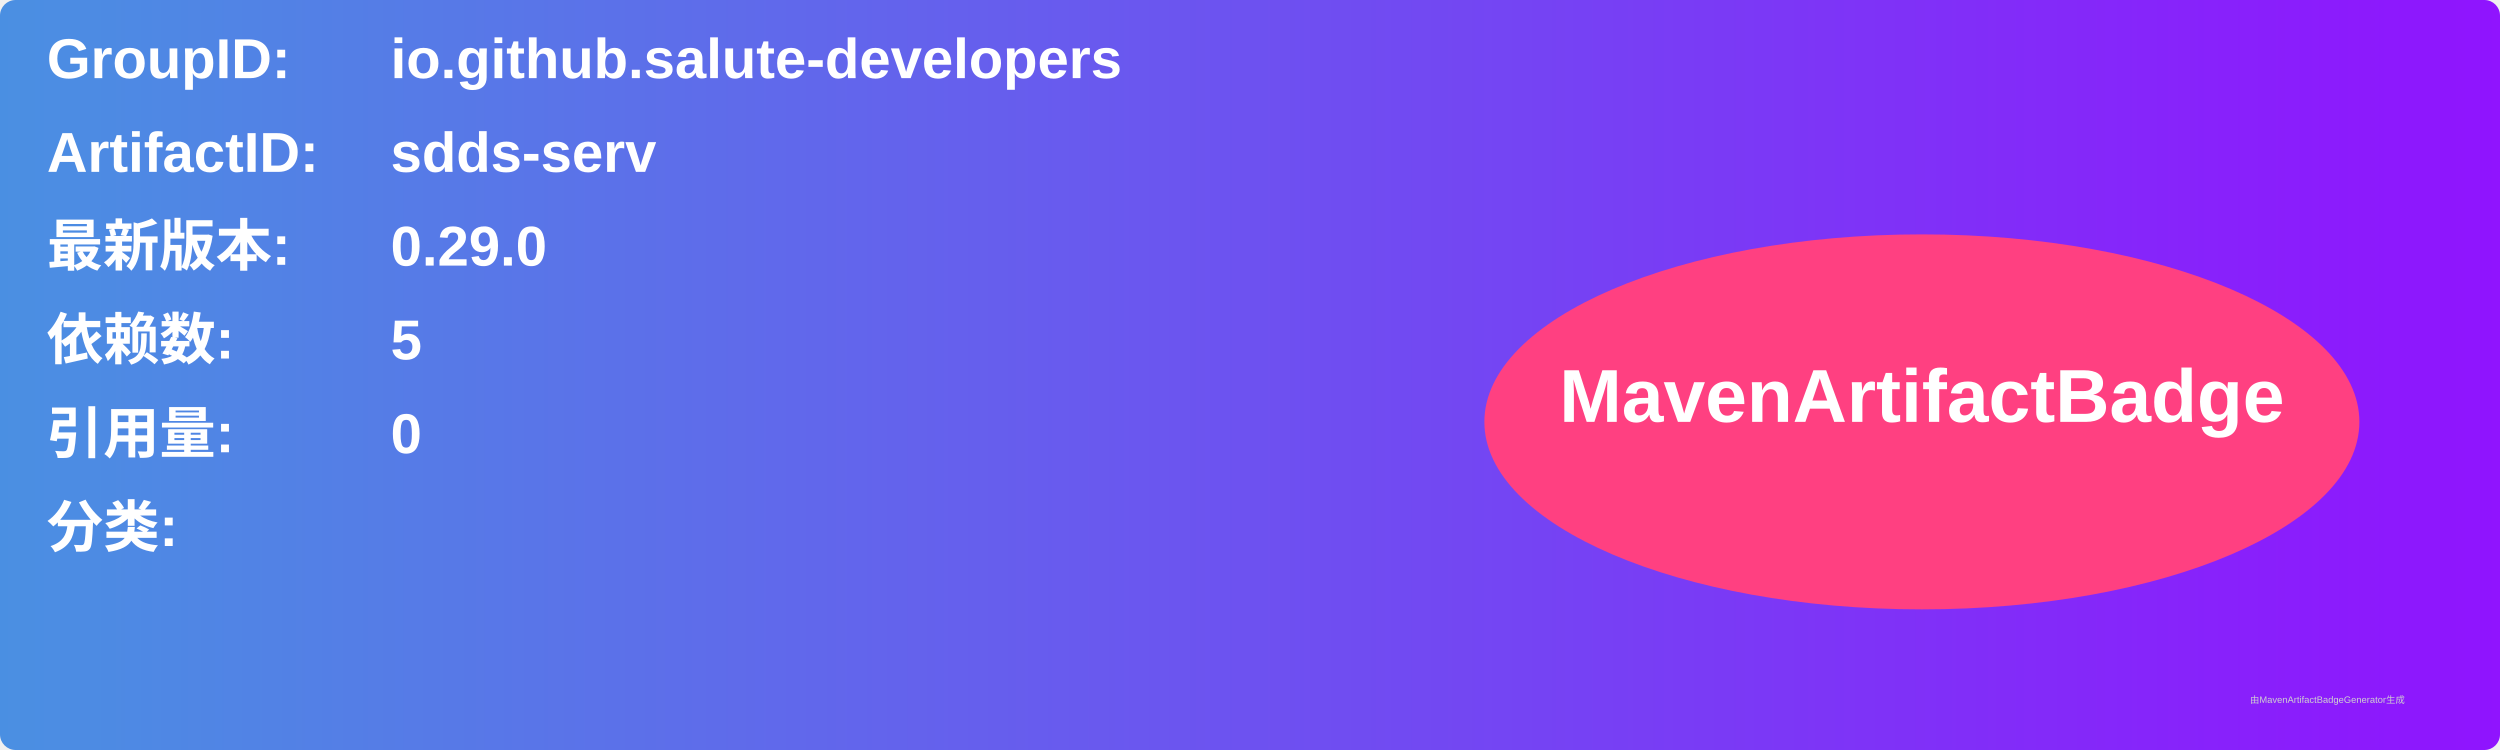
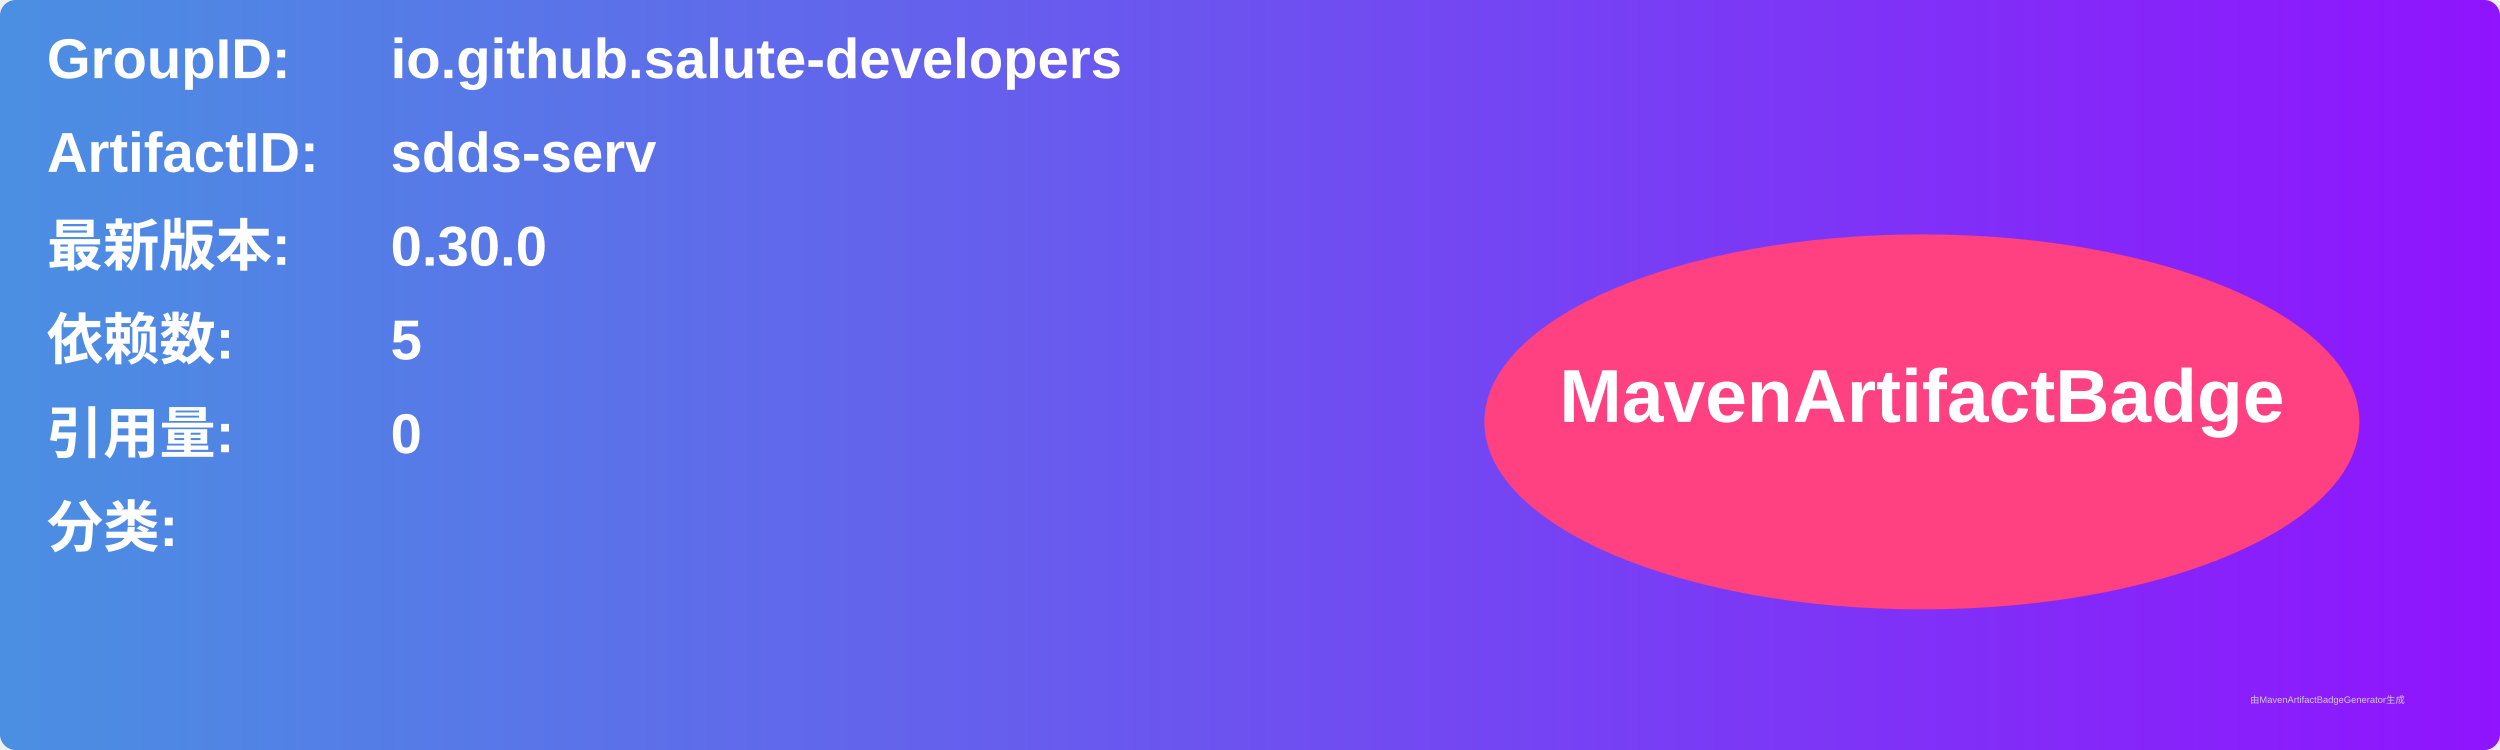
<svg xmlns="http://www.w3.org/2000/svg" width="800" height="240" viewBox="0 0 800 240">
  <linearGradient id="grad" x1="0%" y1="0%" x2="100%" y2="0%">
    <stop offset="0%" stop-color="#4a90e2" />
    <stop offset="100%" stop-color="#9013fe" />
  </linearGradient>
  <rect width="100%" height="100%" rx="5" ry="5" fill="url(#grad)" />
  <g transform="translate(15, 15)">
    <text x="0" y="10" font-family="Arial" font-size="18" fill="white" font-weight="bold" width="260">GroupID:</text>
    <text x="110" y="10" font-family="Arial" font-size="18" fill="white" font-weight="bold" width="460">io.github.salute-developers</text>
    <text x="0" y="40" font-family="Arial" font-size="18" fill="white" font-weight="bold" width="260">ArtifactID:</text>
    <text x="110" y="40" font-family="Arial" font-size="18" fill="white" font-weight="bold" width="460">sdds-serv</text>
    <text x="0" y="70" font-family="Arial" font-size="18" fill="white" font-weight="bold">最新版本:</text>
    <text x="110" y="70" font-family="Arial" font-size="18" fill="white" font-weight="bold">
-       <tspan font-weight="bold">0.29.0</tspan>
+       <tspan font-weight="bold">0.30.0</tspan>
    </text>
    <text x="0" y="100" font-family="Arial" font-size="18" fill="white" font-weight="bold">依赖数: </text>
    <text x="110" y="100" font-family="Arial" font-size="18" fill="white">
      <tspan font-weight="bold">5</tspan>
    </text>
    <text x="0" y="130" font-family="Arial" font-size="18" fill="white" font-weight="bold">引用量: </text>
    <text x="110" y="130" font-family="Arial" font-size="18" fill="white">
      <tspan font-weight="bold">0</tspan>
    </text>
    <text x="0" y="160" font-family="Arial" font-size="18" fill="white" font-weight="bold">分类:</text>
    <text x="10" y="190" font-family="Arial" font-size="10" fill="white">
      <tspan font-weight="bold" />
    </text>
    <ellipse cx="600" cy="120" rx="140" ry="60" fill="#ff4081" />
    <text x="600" y="120" text-anchor="middle" font-family="Arial" font-size="24" fill="white" font-weight="bold">MavenArtifactBadge</text>
  </g>
  <text x="720" y="225" font-family="Arial" font-size="3" fill="#d0d0d0">由MavenArtifactBadgeGenerator生成</text>
</svg>
